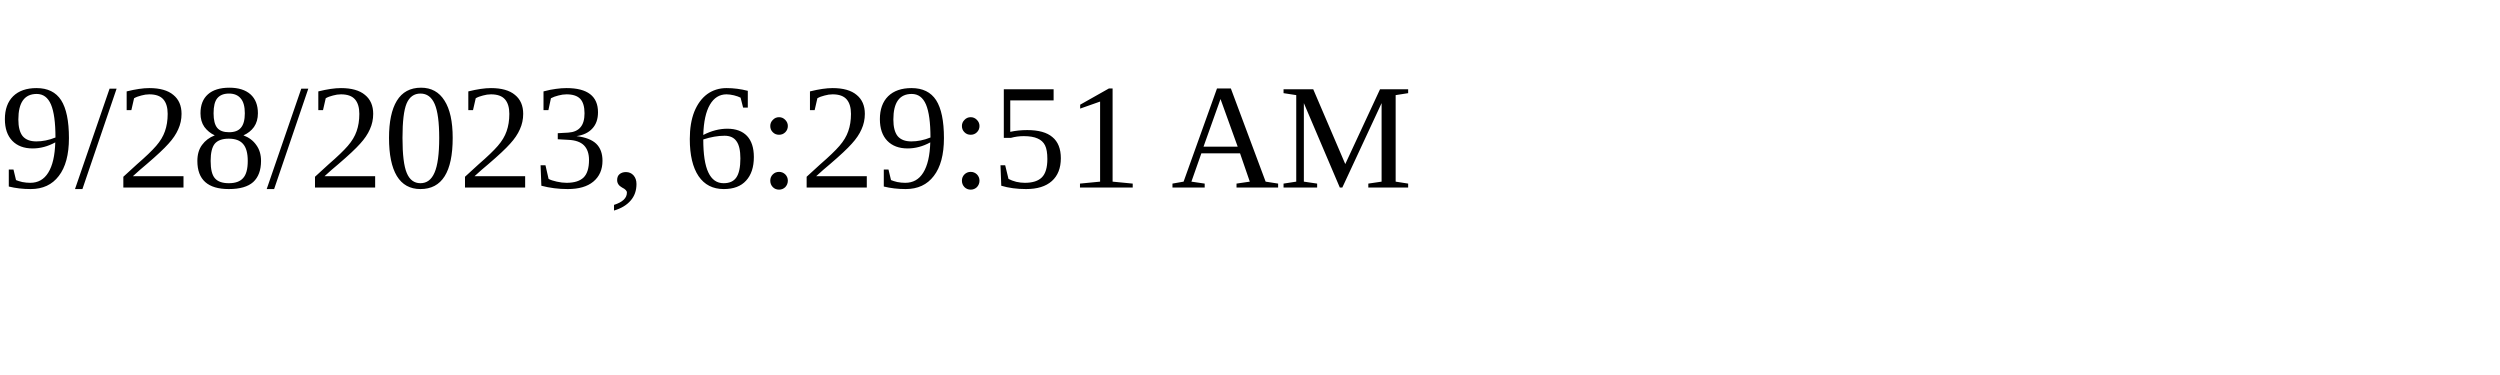
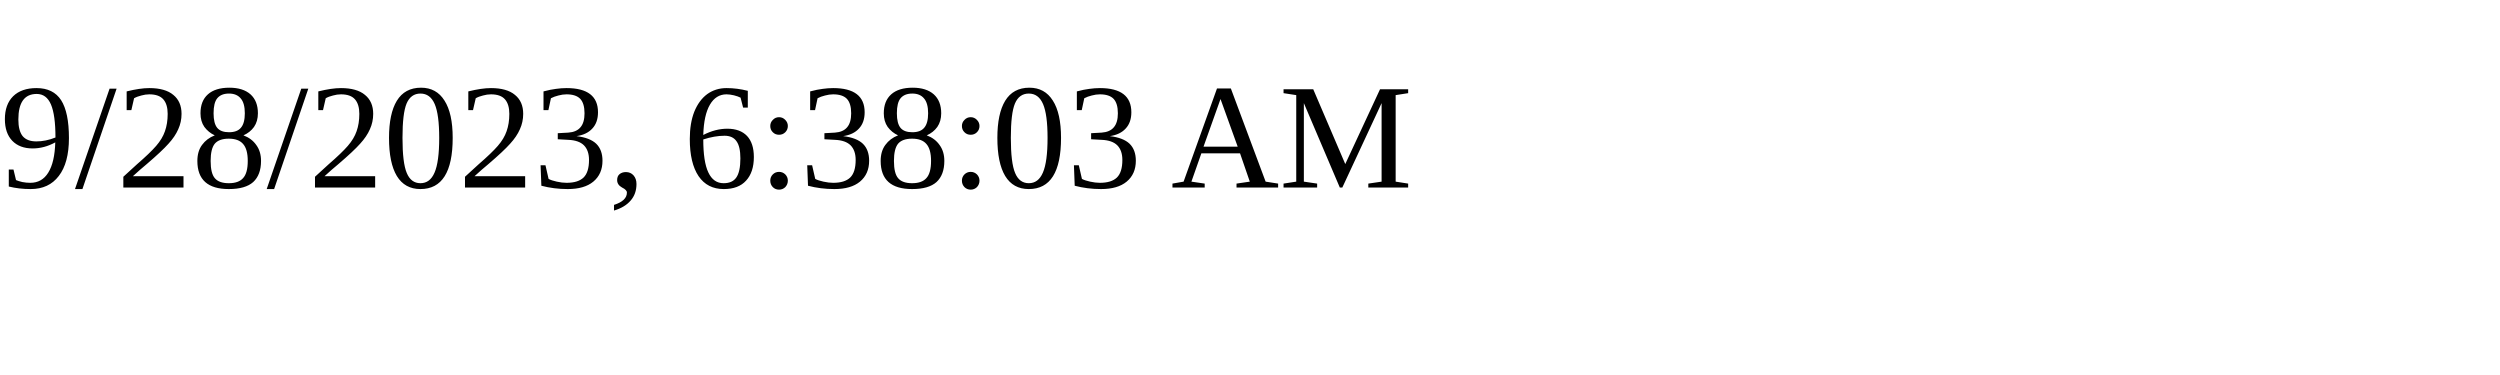
<svg xmlns="http://www.w3.org/2000/svg" height="30" width="200">
-   <text x="0" y="15">9/28/2023, 6:29:51 AM</text>
+   <text x="0" y="15">9/28/2023, 6:38:03 AM</text>
</svg>
